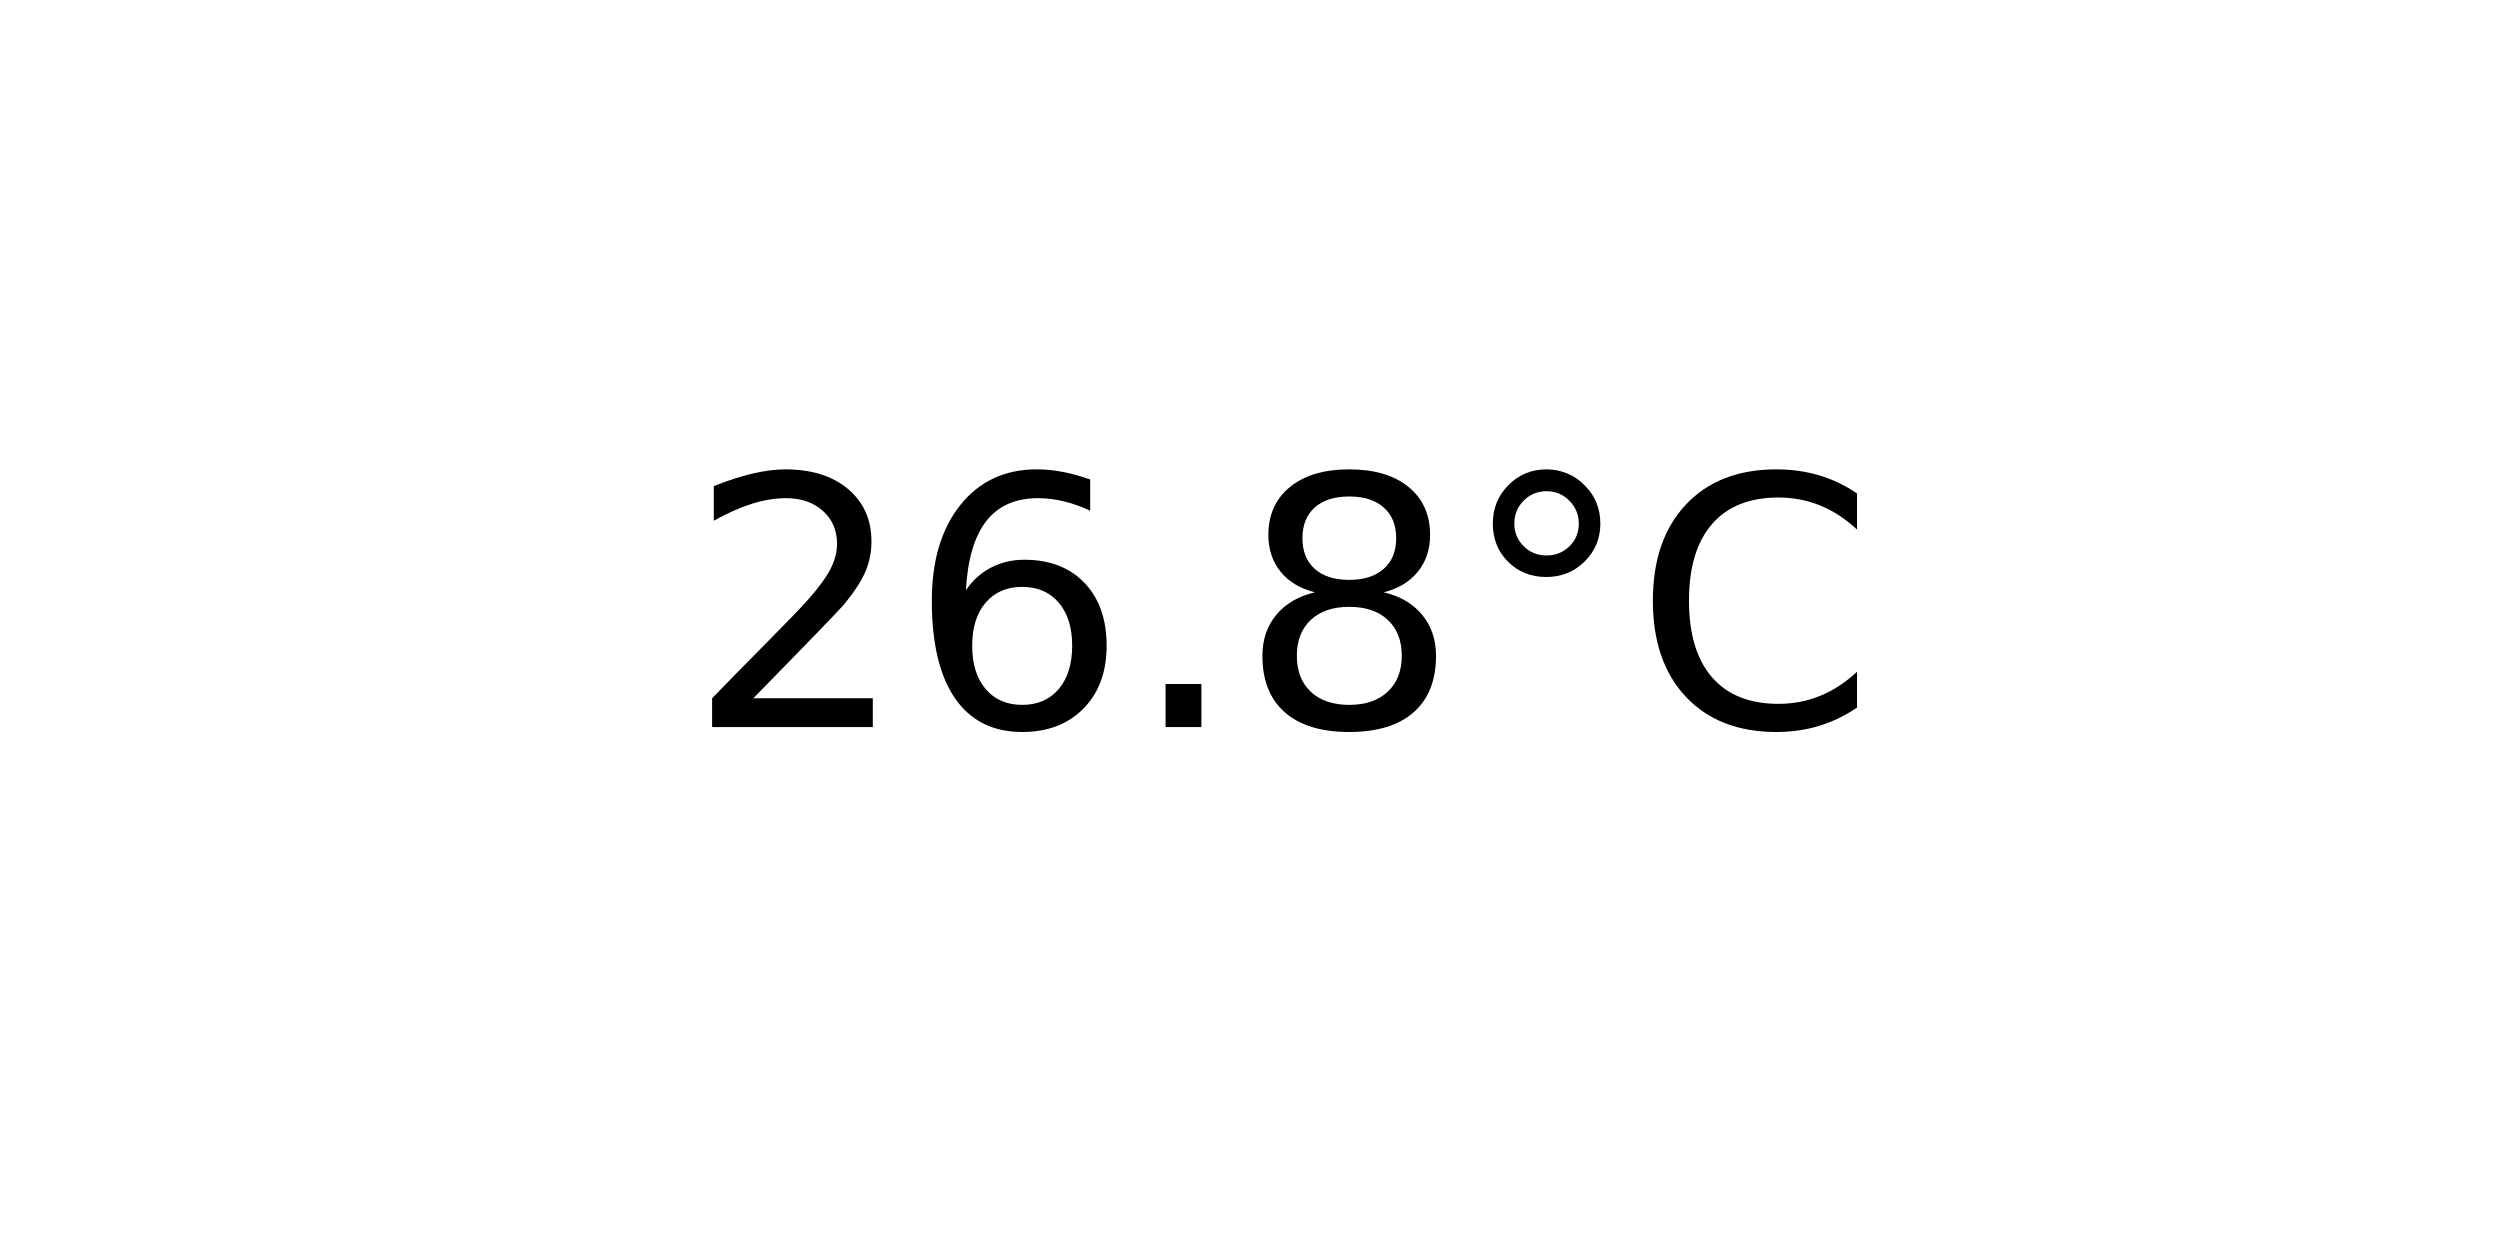
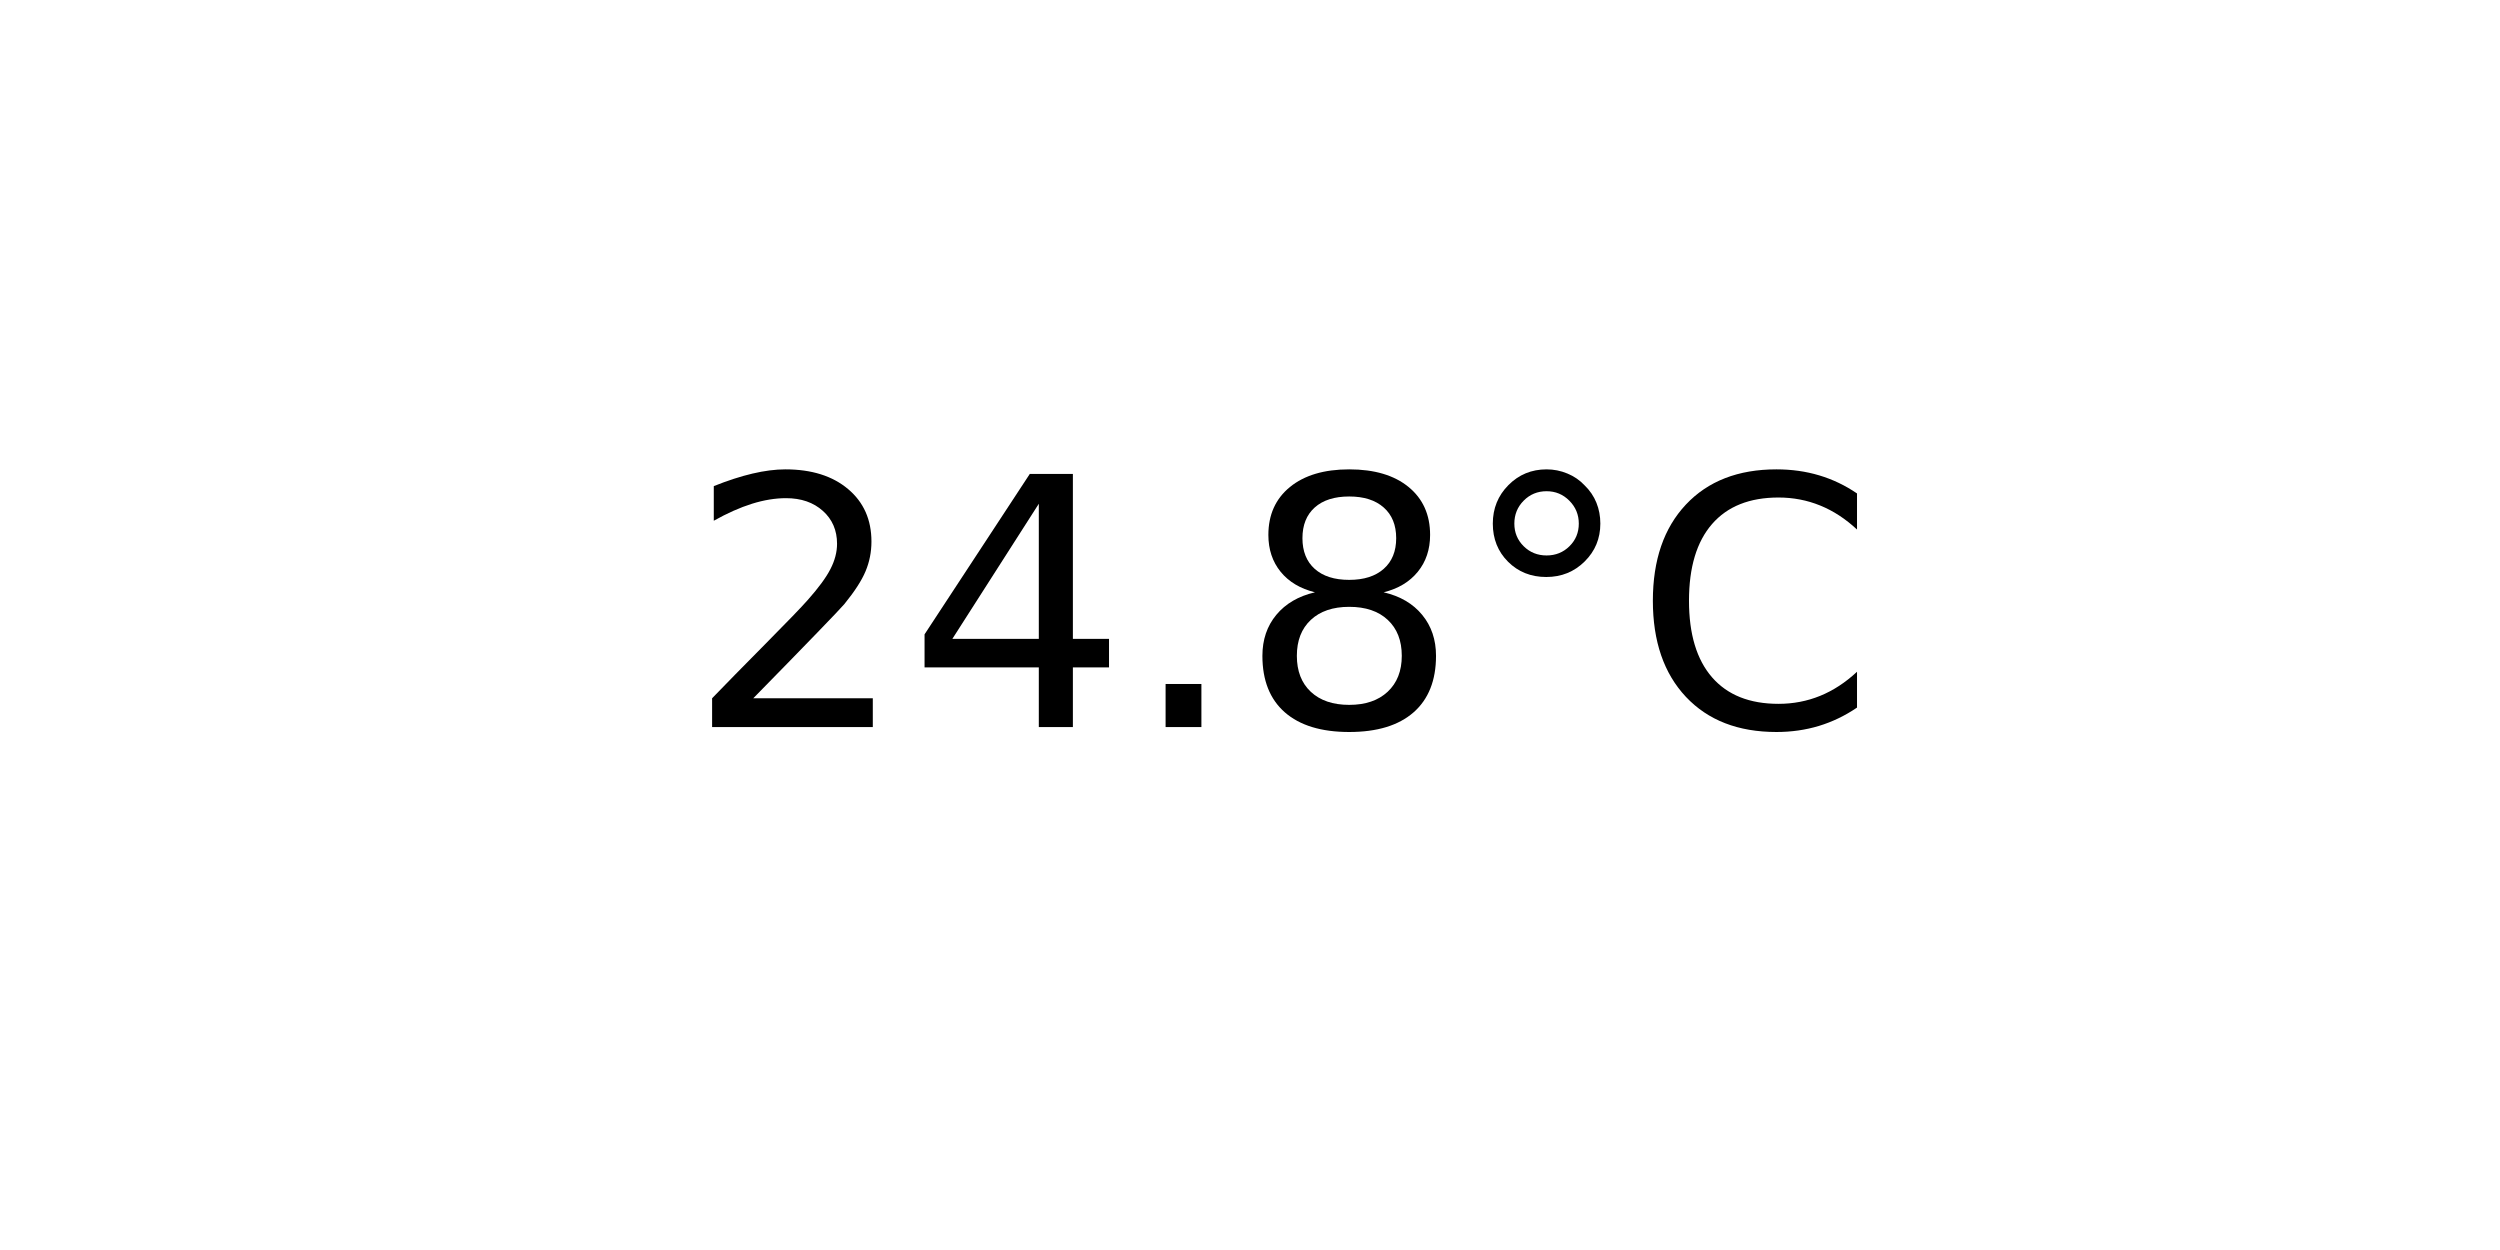
<svg xmlns="http://www.w3.org/2000/svg" xmlns:xlink="http://www.w3.org/1999/xlink" width="72pt" height="36pt" viewBox="0 0 72 36" version="1.1">
  <defs>
    <style type="text/css">*{stroke-linejoin: round; stroke-linecap: butt}</style>
  </defs>
  <g id="figure_1">
    <g id="axes_1">
      <g id="text_1">
        <g transform="translate(19.77578 20.93937) scale(0.1 -0.1)">
          <defs>
            <path id="DejaVuSans-32" d="M 1228 531  L 3431 531  L 3431 0  L 469 0  L 469 531  Q 828 903 1448 1529  Q 2069 2156 2228 2338  Q 2531 2678 2651 2914  Q 2772 3150 2772 3378  Q 2772 3750 2511 3984  Q 2250 4219 1831 4219  Q 1534 4219 1204 4116  Q 875 4013 500 3803  L 500 4441  Q 881 4594 1212 4672  Q 1544 4750 1819 4750  Q 2544 4750 2975 4387  Q 3406 4025 3406 3419  Q 3406 3131 3298 2873  Q 3191 2616 2906 2266  Q 2828 2175 2409 1742  Q 1991 1309 1228 531  z " transform="scale(0.015625)" />
-             <path id="DejaVuSans-36" d="M 2113 2584  Q 1688 2584 1439 2293  Q 1191 2003 1191 1497  Q 1191 994 1439 701  Q 1688 409 2113 409  Q 2538 409 2786 701  Q 3034 994 3034 1497  Q 3034 2003 2786 2293  Q 2538 2584 2113 2584  z M 3366 4563  L 3366 3988  Q 3128 4100 2886 4159  Q 2644 4219 2406 4219  Q 1781 4219 1451 3797  Q 1122 3375 1075 2522  Q 1259 2794 1537 2939  Q 1816 3084 2150 3084  Q 2853 3084 3261 2657  Q 3669 2231 3669 1497  Q 3669 778 3244 343  Q 2819 -91 2113 -91  Q 1303 -91 875 529  Q 447 1150 447 2328  Q 447 3434 972 4092  Q 1497 4750 2381 4750  Q 2619 4750 2861 4703  Q 3103 4656 3366 4563  z " transform="scale(0.015625)" />
+             <path id="DejaVuSans-34" d="M 2419 4116  L 825 1625  L 2419 1625  L 2419 4116  z M 2253 4666  L 3047 4666  L 3047 1625  L 3713 1625  L 3713 1100  L 3047 1100  L 3047 0  L 2419 0  L 2419 1100  L 313 1100  L 313 1709  L 2253 4666  z " transform="scale(0.015625)" />
            <path id="DejaVuSans-2e" d="M 684 794  L 1344 794  L 1344 0  L 684 0  L 684 794  z " transform="scale(0.015625)" />
            <path id="DejaVuSans-38" d="M 2034 2216  Q 1584 2216 1326 1975  Q 1069 1734 1069 1313  Q 1069 891 1326 650  Q 1584 409 2034 409  Q 2484 409 2743 651  Q 3003 894 3003 1313  Q 3003 1734 2745 1975  Q 2488 2216 2034 2216  z M 1403 2484  Q 997 2584 770 2862  Q 544 3141 544 3541  Q 544 4100 942 4425  Q 1341 4750 2034 4750  Q 2731 4750 3128 4425  Q 3525 4100 3525 3541  Q 3525 3141 3298 2862  Q 3072 2584 2669 2484  Q 3125 2378 3379 2068  Q 3634 1759 3634 1313  Q 3634 634 3220 271  Q 2806 -91 2034 -91  Q 1263 -91 848 271  Q 434 634 434 1313  Q 434 1759 690 2068  Q 947 2378 1403 2484  z M 1172 3481  Q 1172 3119 1398 2916  Q 1625 2713 2034 2713  Q 2441 2713 2670 2916  Q 2900 3119 2900 3481  Q 2900 3844 2670 4047  Q 2441 4250 2034 4250  Q 1625 4250 1398 4047  Q 1172 3844 1172 3481  z " transform="scale(0.015625)" />
            <path id="DejaVuSans-b0" d="M 1600 4347  Q 1350 4347 1178 4173  Q 1006 4000 1006 3750  Q 1006 3503 1178 3333  Q 1350 3163 1600 3163  Q 1850 3163 2022 3333  Q 2194 3503 2194 3750  Q 2194 3997 2020 4172  Q 1847 4347 1600 4347  z M 1600 4750  Q 1800 4750 1984 4673  Q 2169 4597 2303 4453  Q 2447 4313 2519 4134  Q 2591 3956 2591 3750  Q 2591 3338 2302 3052  Q 2013 2766 1594 2766  Q 1172 2766 890 3047  Q 609 3328 609 3750  Q 609 4169 896 4459  Q 1184 4750 1600 4750  z " transform="scale(0.015625)" />
            <path id="DejaVuSans-43" d="M 4122 4306  L 4122 3641  Q 3803 3938 3442 4084  Q 3081 4231 2675 4231  Q 1875 4231 1450 3742  Q 1025 3253 1025 2328  Q 1025 1406 1450 917  Q 1875 428 2675 428  Q 3081 428 3442 575  Q 3803 722 4122 1019  L 4122 359  Q 3791 134 3420 21  Q 3050 -91 2638 -91  Q 1578 -91 968 557  Q 359 1206 359 2328  Q 359 3453 968 4101  Q 1578 4750 2638 4750  Q 3056 4750 3426 4639  Q 3797 4528 4122 4306  z " transform="scale(0.015625)" />
          </defs>
          <use xlink:href="#DejaVuSans-32" />
-           <use xlink:href="#DejaVuSans-36" x="63.623" />
+           <use xlink:href="#DejaVuSans-34" x="63.623" />
          <use xlink:href="#DejaVuSans-2e" x="127.246" />
          <use xlink:href="#DejaVuSans-38" x="159.033" />
          <use xlink:href="#DejaVuSans-b0" x="222.656" />
          <use xlink:href="#DejaVuSans-43" x="272.656" />
        </g>
      </g>
    </g>
  </g>
</svg>
